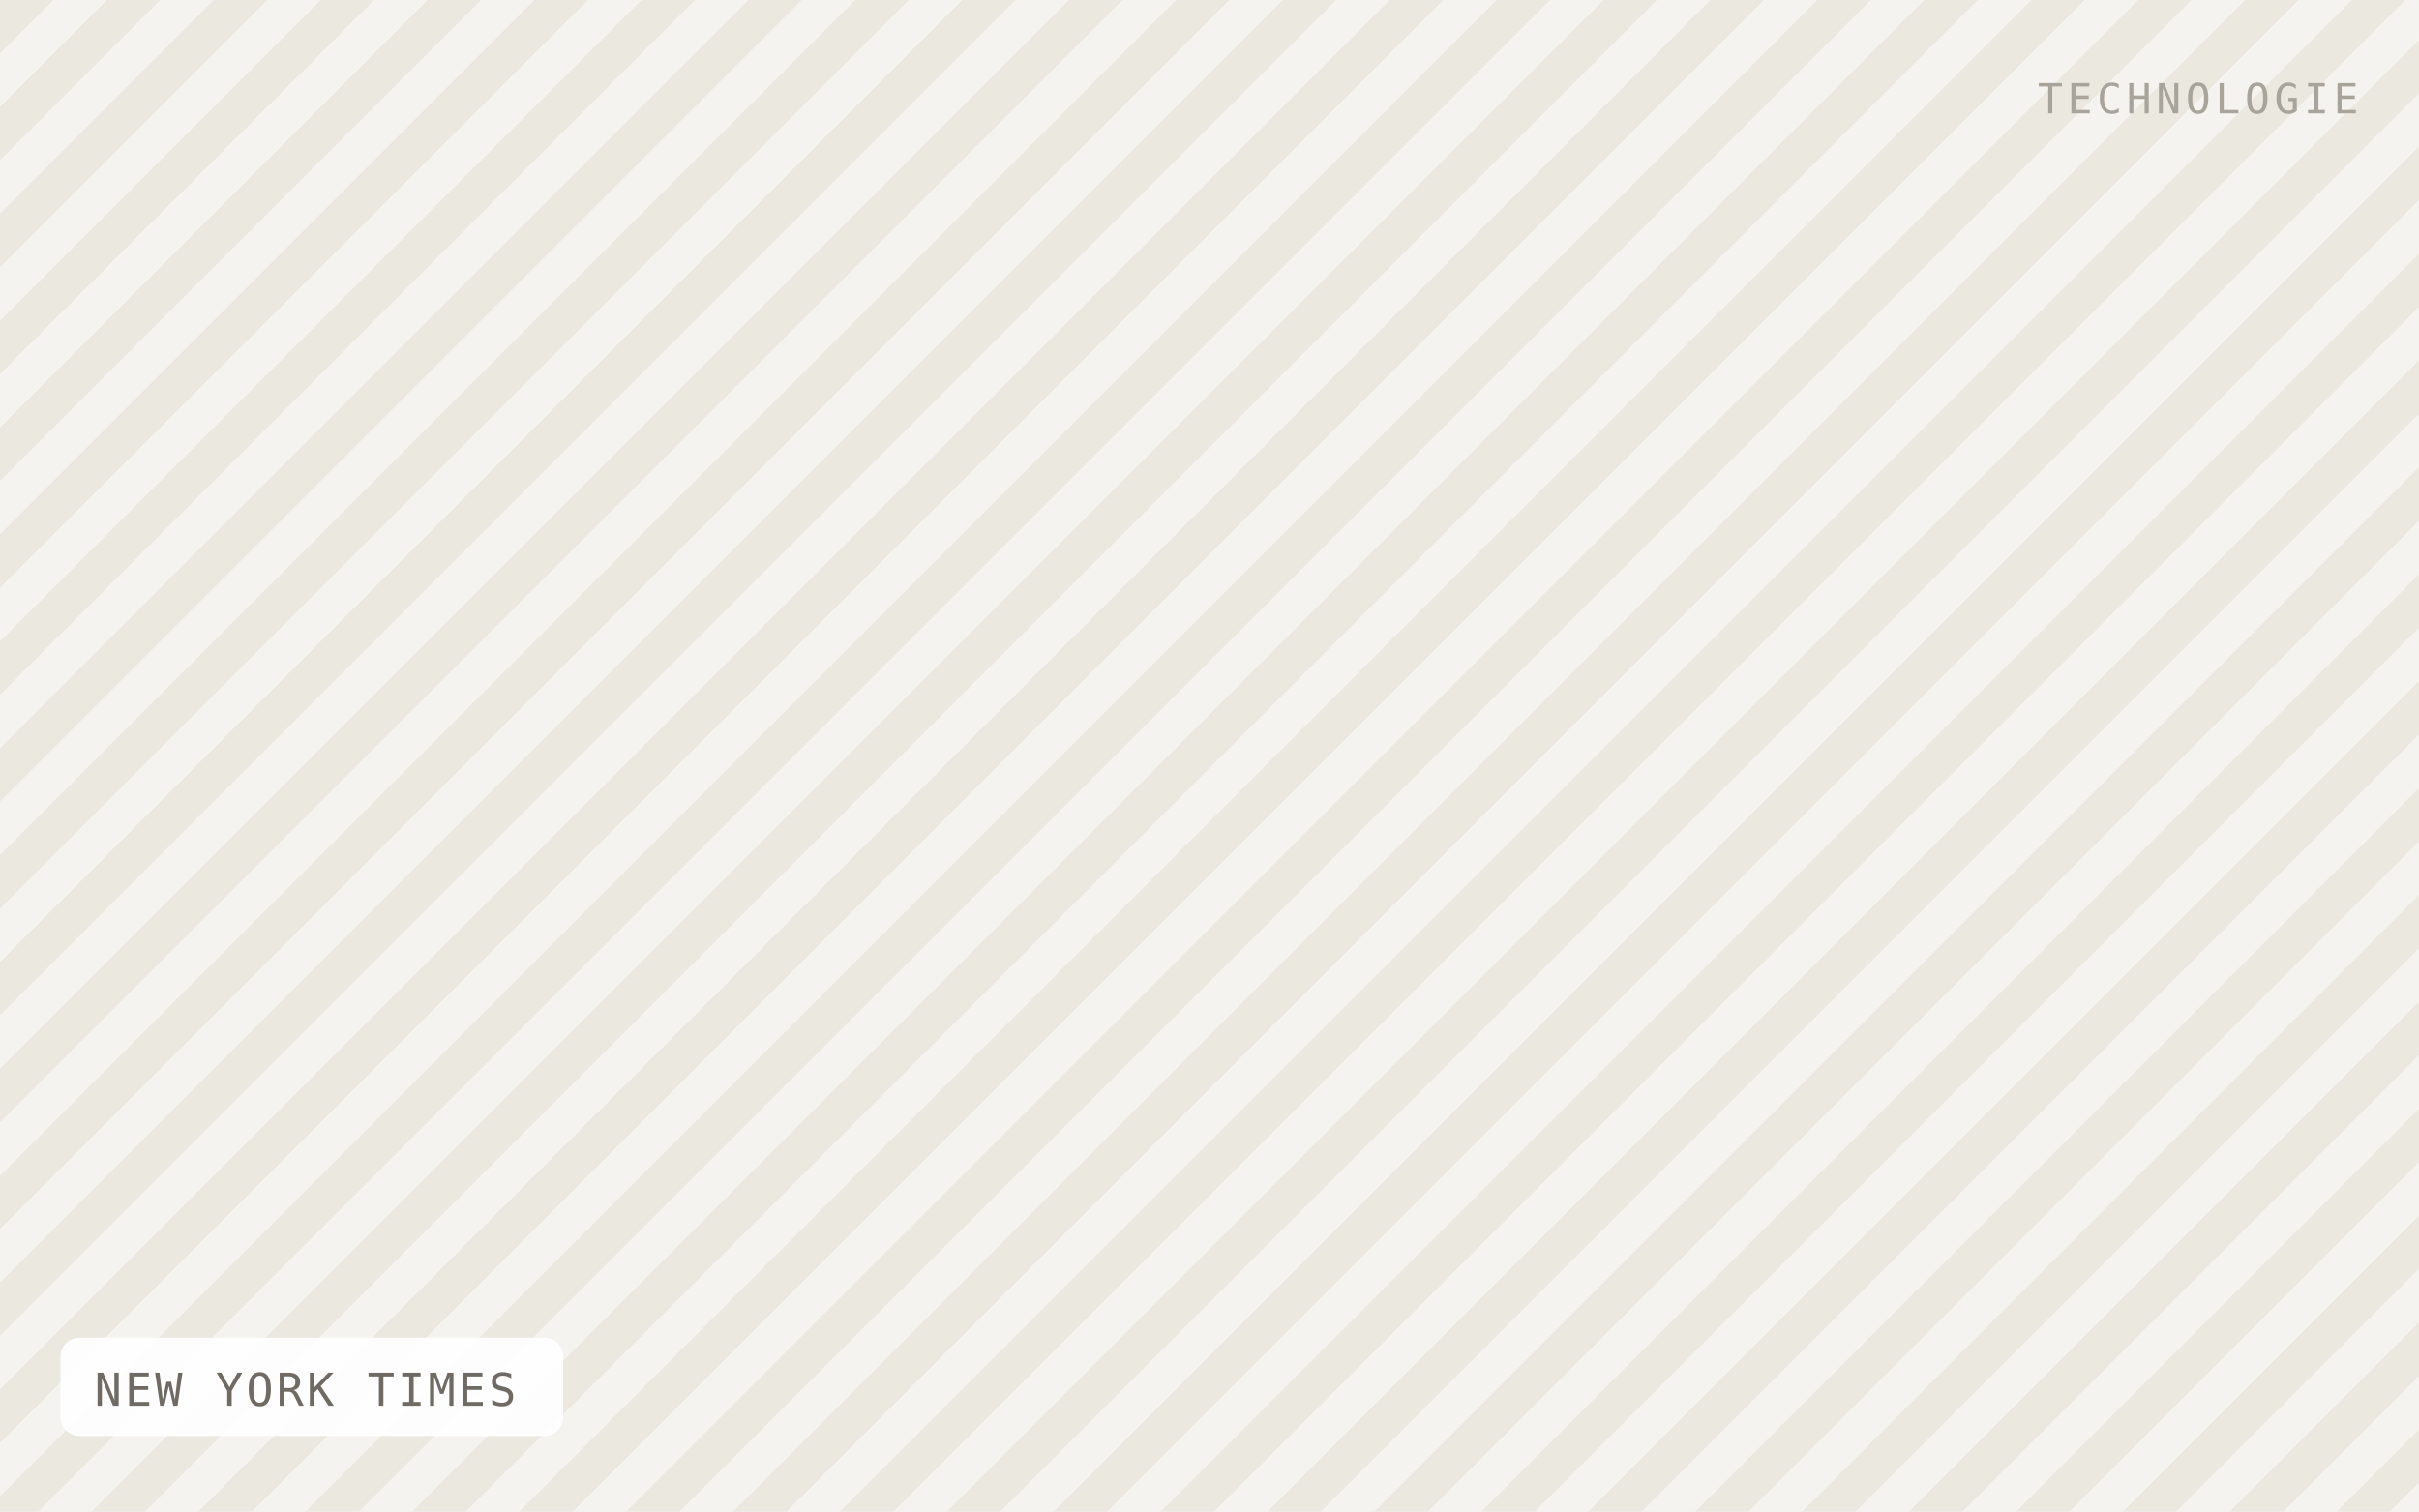
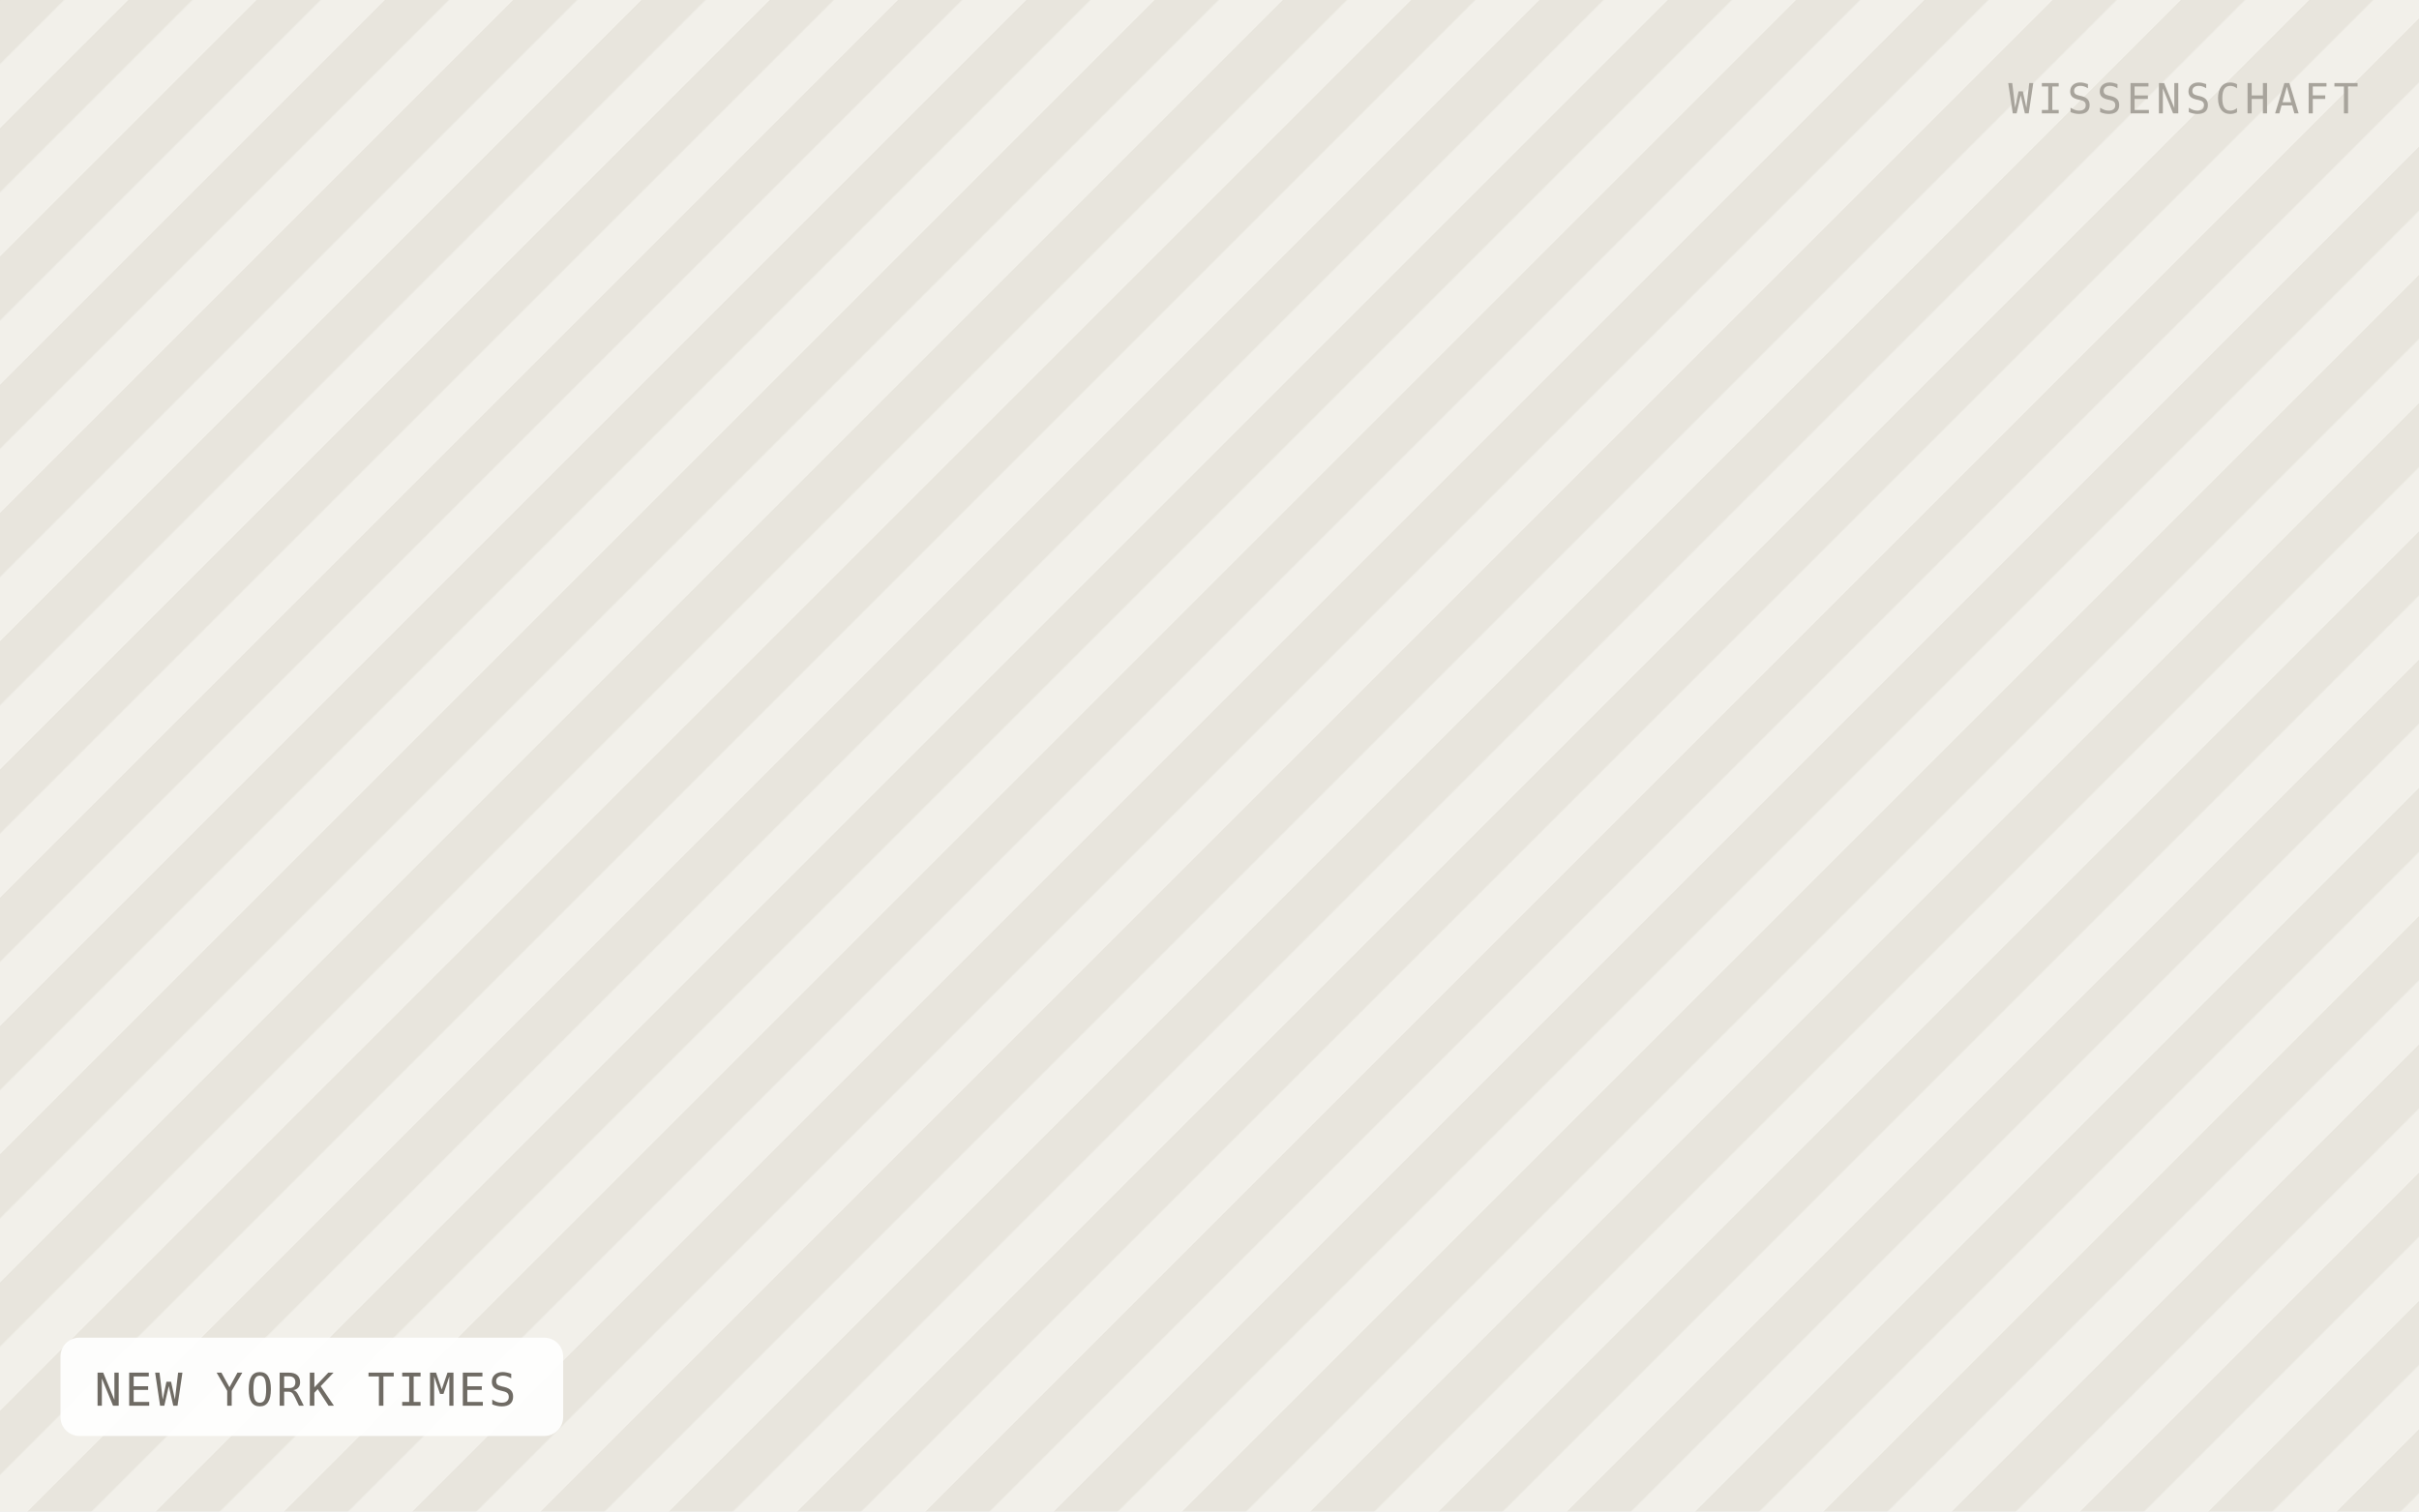
<svg xmlns="http://www.w3.org/2000/svg" viewBox="0 0 640 400" width="640" height="400" role="img" aria-label="NEW YORK TIMES">
  <defs>
-     <pattern id="h" width="20" height="20" patternTransform="rotate(45)" patternUnits="userSpaceOnUse">
-       <rect width="20" height="20" fill="#f5f3ef" />
-       <rect width="10" height="20" fill="#ebe8e0" />
+     <pattern id="h" width="24" height="24" patternTransform="rotate(45)" patternUnits="userSpaceOnUse">
+       <rect width="24" height="24" fill="#f2f0ea" />
+       <rect width="12" height="24" fill="#e8e5dd" />
    </pattern>
  </defs>
  <rect width="640" height="400" fill="url(#h)" />
  <rect x="16" y="354" width="133" height="26" rx="5" fill="#ffffff" fill-opacity="0.92" />
  <text x="25" y="372" font-family="IBM Plex Mono, Menlo, monospace" font-size="12" letter-spacing="0.8" fill="#6f6b64">NEW YORK TIMES</text>
-   <text x="624" y="30" text-anchor="end" font-family="IBM Plex Mono, Menlo, monospace" font-size="11" letter-spacing="1.2" fill="#a8a49c">TECHNOLOGIE</text>
+   <text x="624" y="30" text-anchor="end" font-family="IBM Plex Mono, Menlo, monospace" font-size="11" letter-spacing="1.2" fill="#a8a49c">WISSENSCHAFT</text>
</svg>
